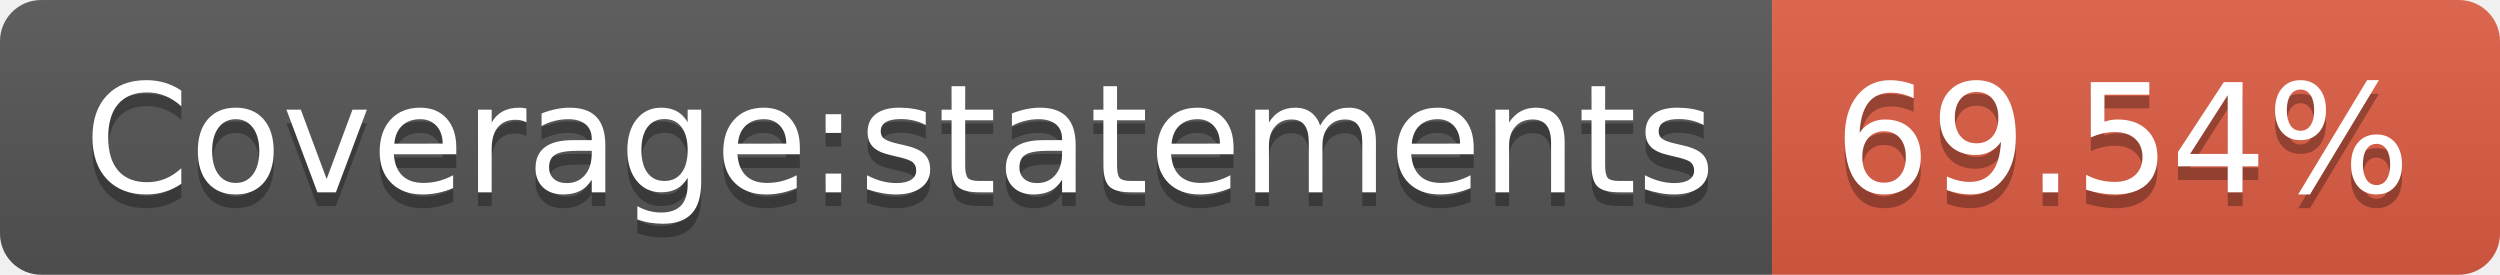
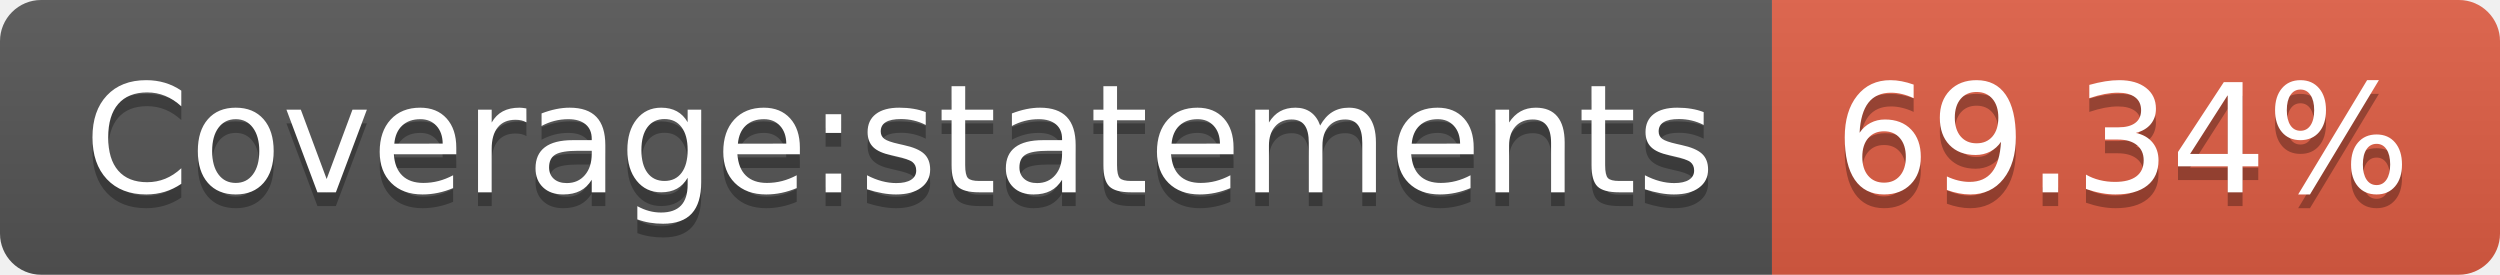
- <svg xmlns="http://www.w3.org/2000/svg" width="182" height="20" role="img" aria-label="Coverage:statements: 69.54%">
+ <svg xmlns="http://www.w3.org/2000/svg" width="182" height="20" role="img" aria-label="Coverage:statements: 69.34%">
  <linearGradient id="s" x2="0" y2="100%">
    <stop offset="0" stop-color="#bbb" stop-opacity=".1" />
    <stop offset="1" stop-opacity=".1" />
  </linearGradient>
  <clipPath id="r">
    <rect width="182" height="20" rx="3" fill="#fff" />
  </clipPath>
  <g clip-path="url(#r)">
    <rect width="129" height="20" fill="#555" />
    <rect x="129" width="53" height="20" fill="#e05d44" />
    <rect width="182" height="20" fill="url(#s)" />
  </g>
  <g fill="#fff" text-anchor="middle" font-family="Verdana,Geneva,DejaVu Sans,sans-serif" text-rendering="geometricPrecision" font-size="110">
    <text aria-hidden="true" x="655" y="150" fill="#010101" fill-opacity=".3" transform="scale(.1)" textLength="1190">Coverage:statements</text>
    <text x="655" y="140" transform="scale(.1)" fill="#fff" textLength="1190">Coverage:statements</text>
-     <text aria-hidden="true" x="1545" y="150" fill="#010101" fill-opacity=".3" transform="scale(.1)" textLength="430">69.54%</text>
-     <text x="1545" y="140" transform="scale(.1)" fill="#fff" textLength="430">69.54%</text>
+     <text aria-hidden="true" x="1545" y="150" fill="#010101" fill-opacity=".3" transform="scale(.1)" textLength="430">69.34%</text>
+     <text x="1545" y="140" transform="scale(.1)" fill="#fff" textLength="430">69.34%</text>
  </g>
</svg>
